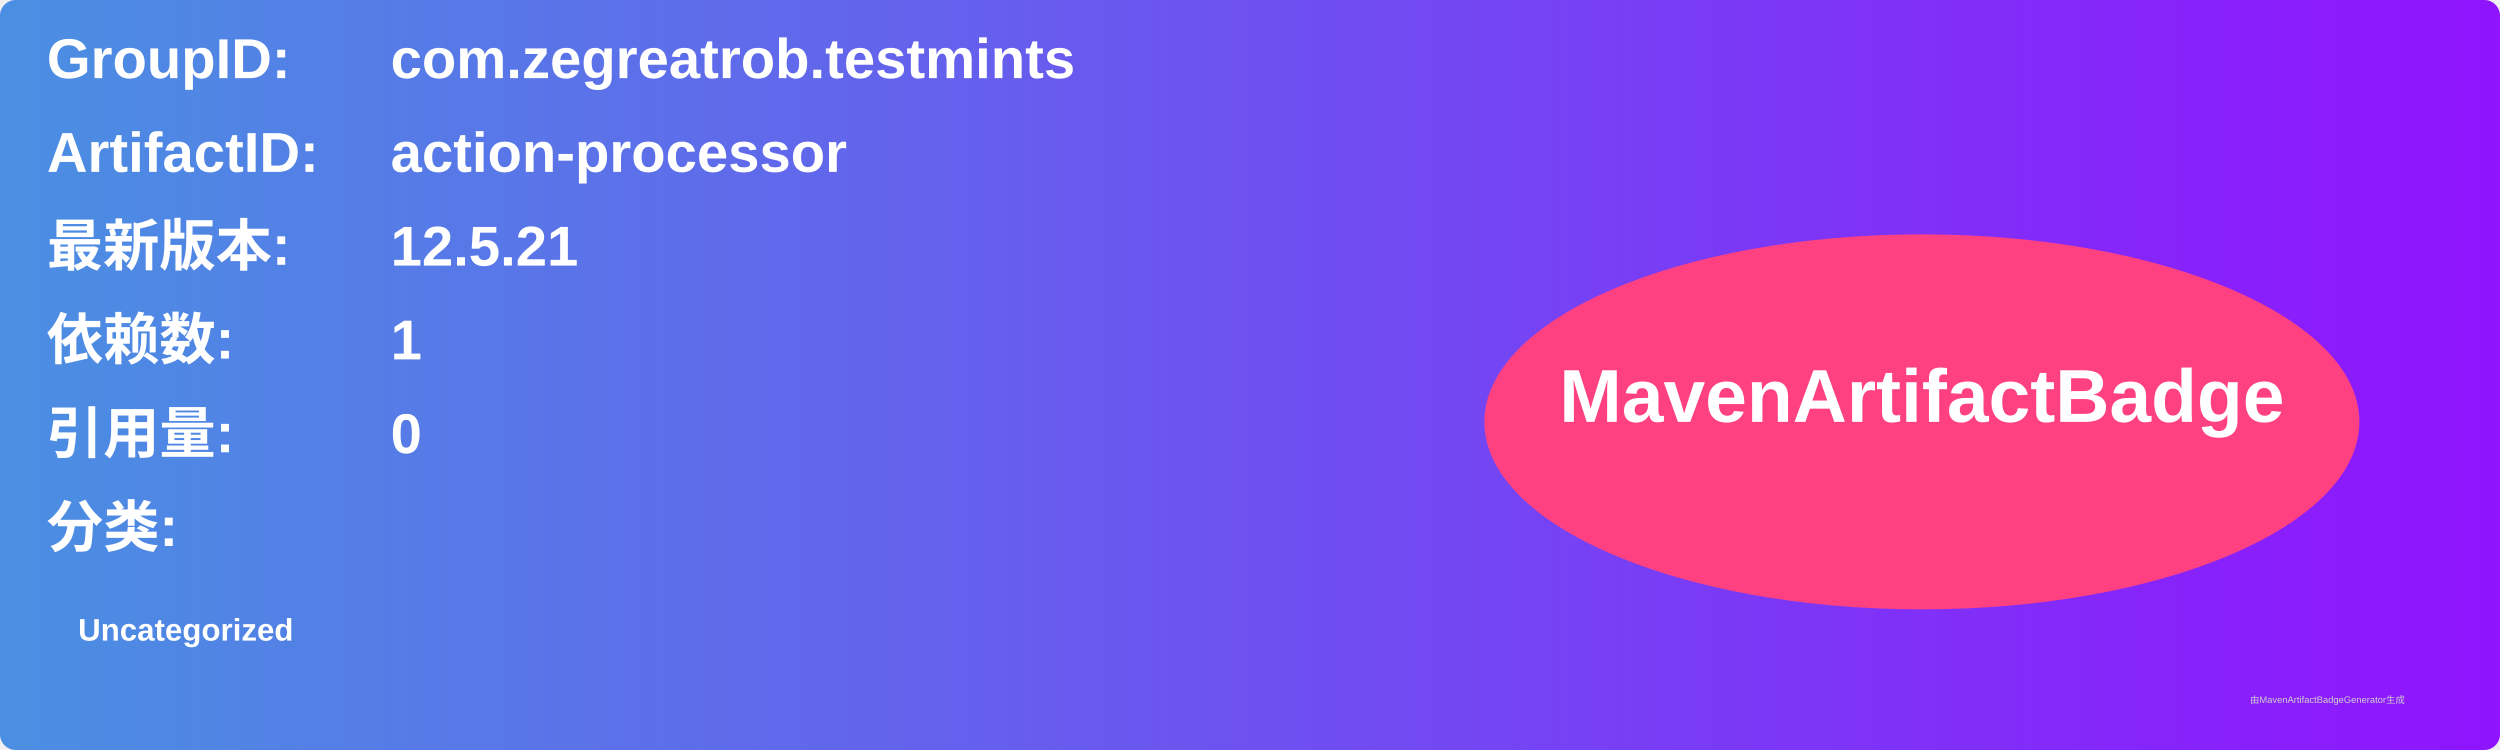
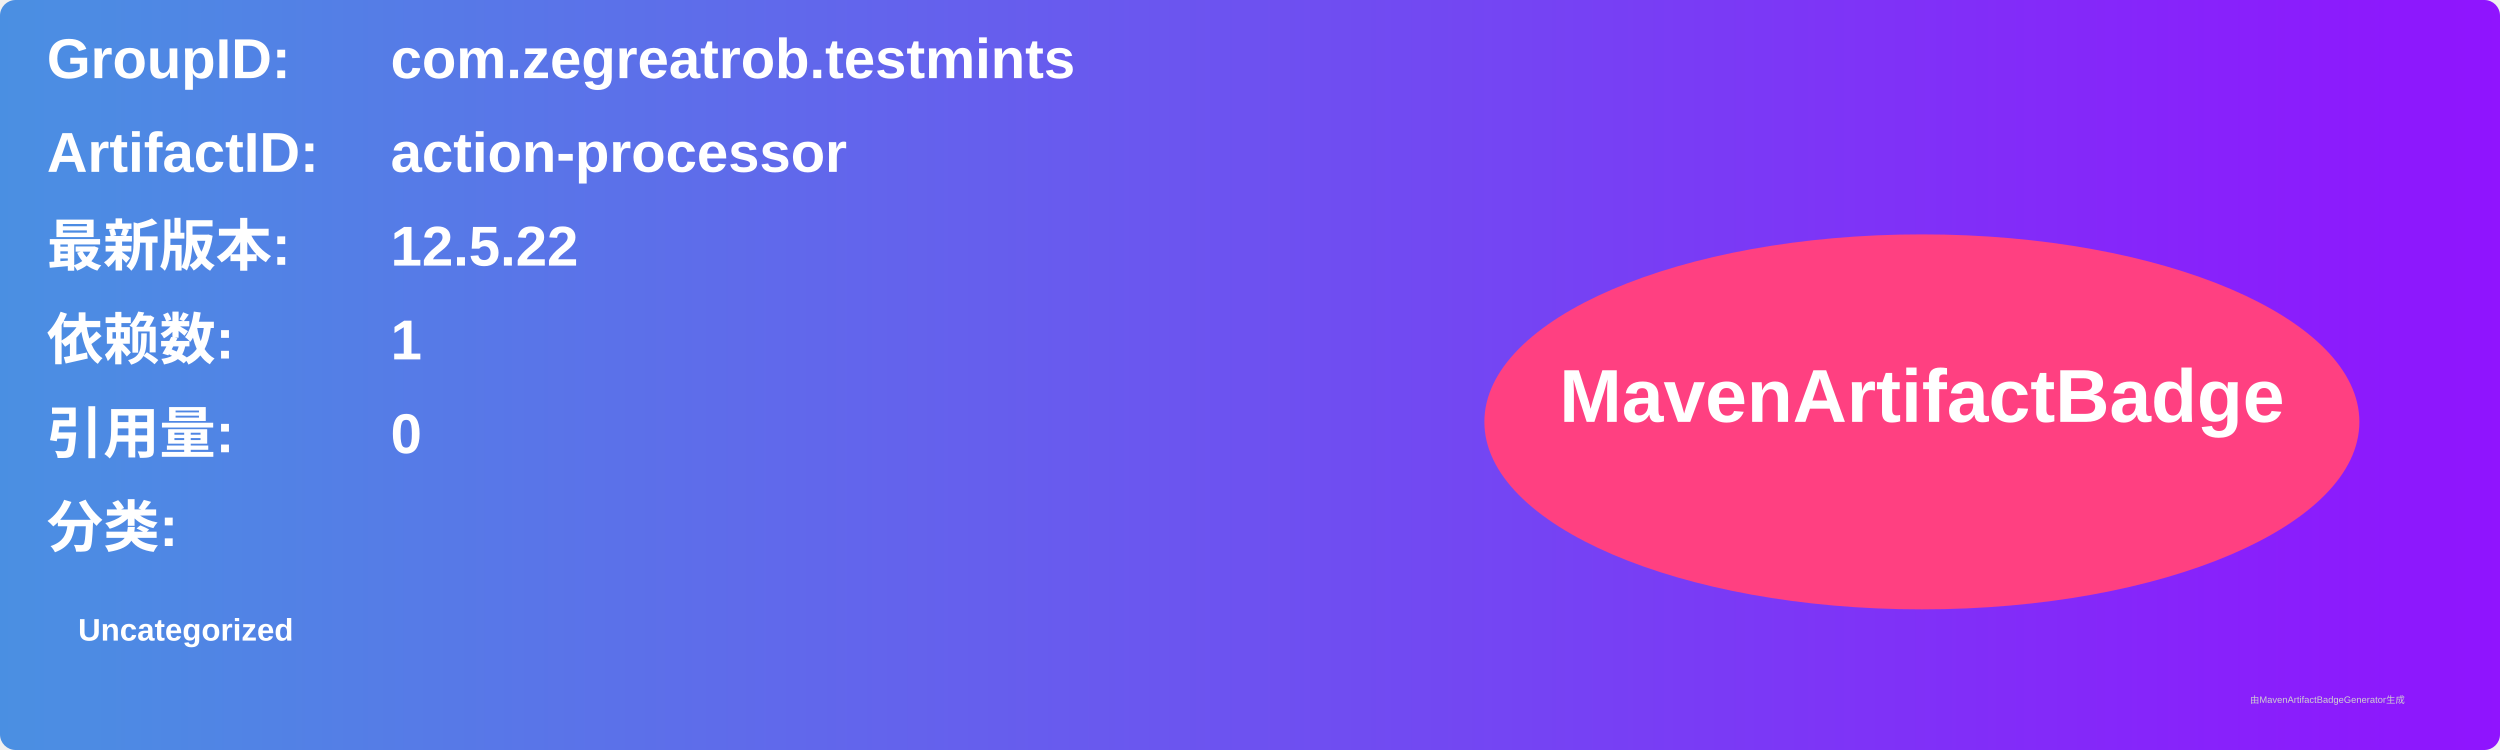
<svg xmlns="http://www.w3.org/2000/svg" width="800" height="240" viewBox="0 0 800 240">
  <linearGradient id="grad" x1="0%" y1="0%" x2="100%" y2="0%">
    <stop offset="0%" stop-color="#4a90e2" />
    <stop offset="100%" stop-color="#9013fe" />
  </linearGradient>
  <rect width="100%" height="100%" rx="5" ry="5" fill="url(#grad)" />
  <g transform="translate(15, 15)">
    <text x="0" y="10" font-family="Arial" font-size="18" fill="white" font-weight="bold" width="260">GroupID:</text>
    <text x="110" y="10" font-family="Arial" font-size="18" fill="white" font-weight="bold" width="460">com.zegreatrob.testmints</text>
    <text x="0" y="40" font-family="Arial" font-size="18" fill="white" font-weight="bold" width="260">ArtifactID:</text>
    <text x="110" y="40" font-family="Arial" font-size="18" fill="white" font-weight="bold" width="460">action-processor</text>
    <text x="0" y="70" font-family="Arial" font-size="18" fill="white" font-weight="bold">最新版本:</text>
    <text x="110" y="70" font-family="Arial" font-size="18" fill="white" font-weight="bold">
-       <tspan font-weight="bold">12.5.21</tspan>
+       <tspan font-weight="bold">12.5.22</tspan>
    </text>
    <text x="0" y="100" font-family="Arial" font-size="18" fill="white" font-weight="bold">依赖数: </text>
    <text x="110" y="100" font-family="Arial" font-size="18" fill="white">
      <tspan font-weight="bold">1</tspan>
    </text>
    <text x="0" y="130" font-family="Arial" font-size="18" fill="white" font-weight="bold">引用量: </text>
    <text x="110" y="130" font-family="Arial" font-size="18" fill="white">
      <tspan font-weight="bold">0</tspan>
    </text>
    <text x="0" y="160" font-family="Arial" font-size="18" fill="white" font-weight="bold">分类:</text>
    <text x="10" y="190" font-family="Arial" font-size="10" fill="white">
      <tspan font-weight="bold">Uncategorized</tspan>
    </text>
    <ellipse cx="600" cy="120" rx="140" ry="60" fill="#ff4081" />
    <text x="600" y="120" text-anchor="middle" font-family="Arial" font-size="24" fill="white" font-weight="bold">MavenArtifactBadge</text>
  </g>
  <text x="720" y="225" font-family="Arial" font-size="3" fill="#d0d0d0">由MavenArtifactBadgeGenerator生成</text>
</svg>
